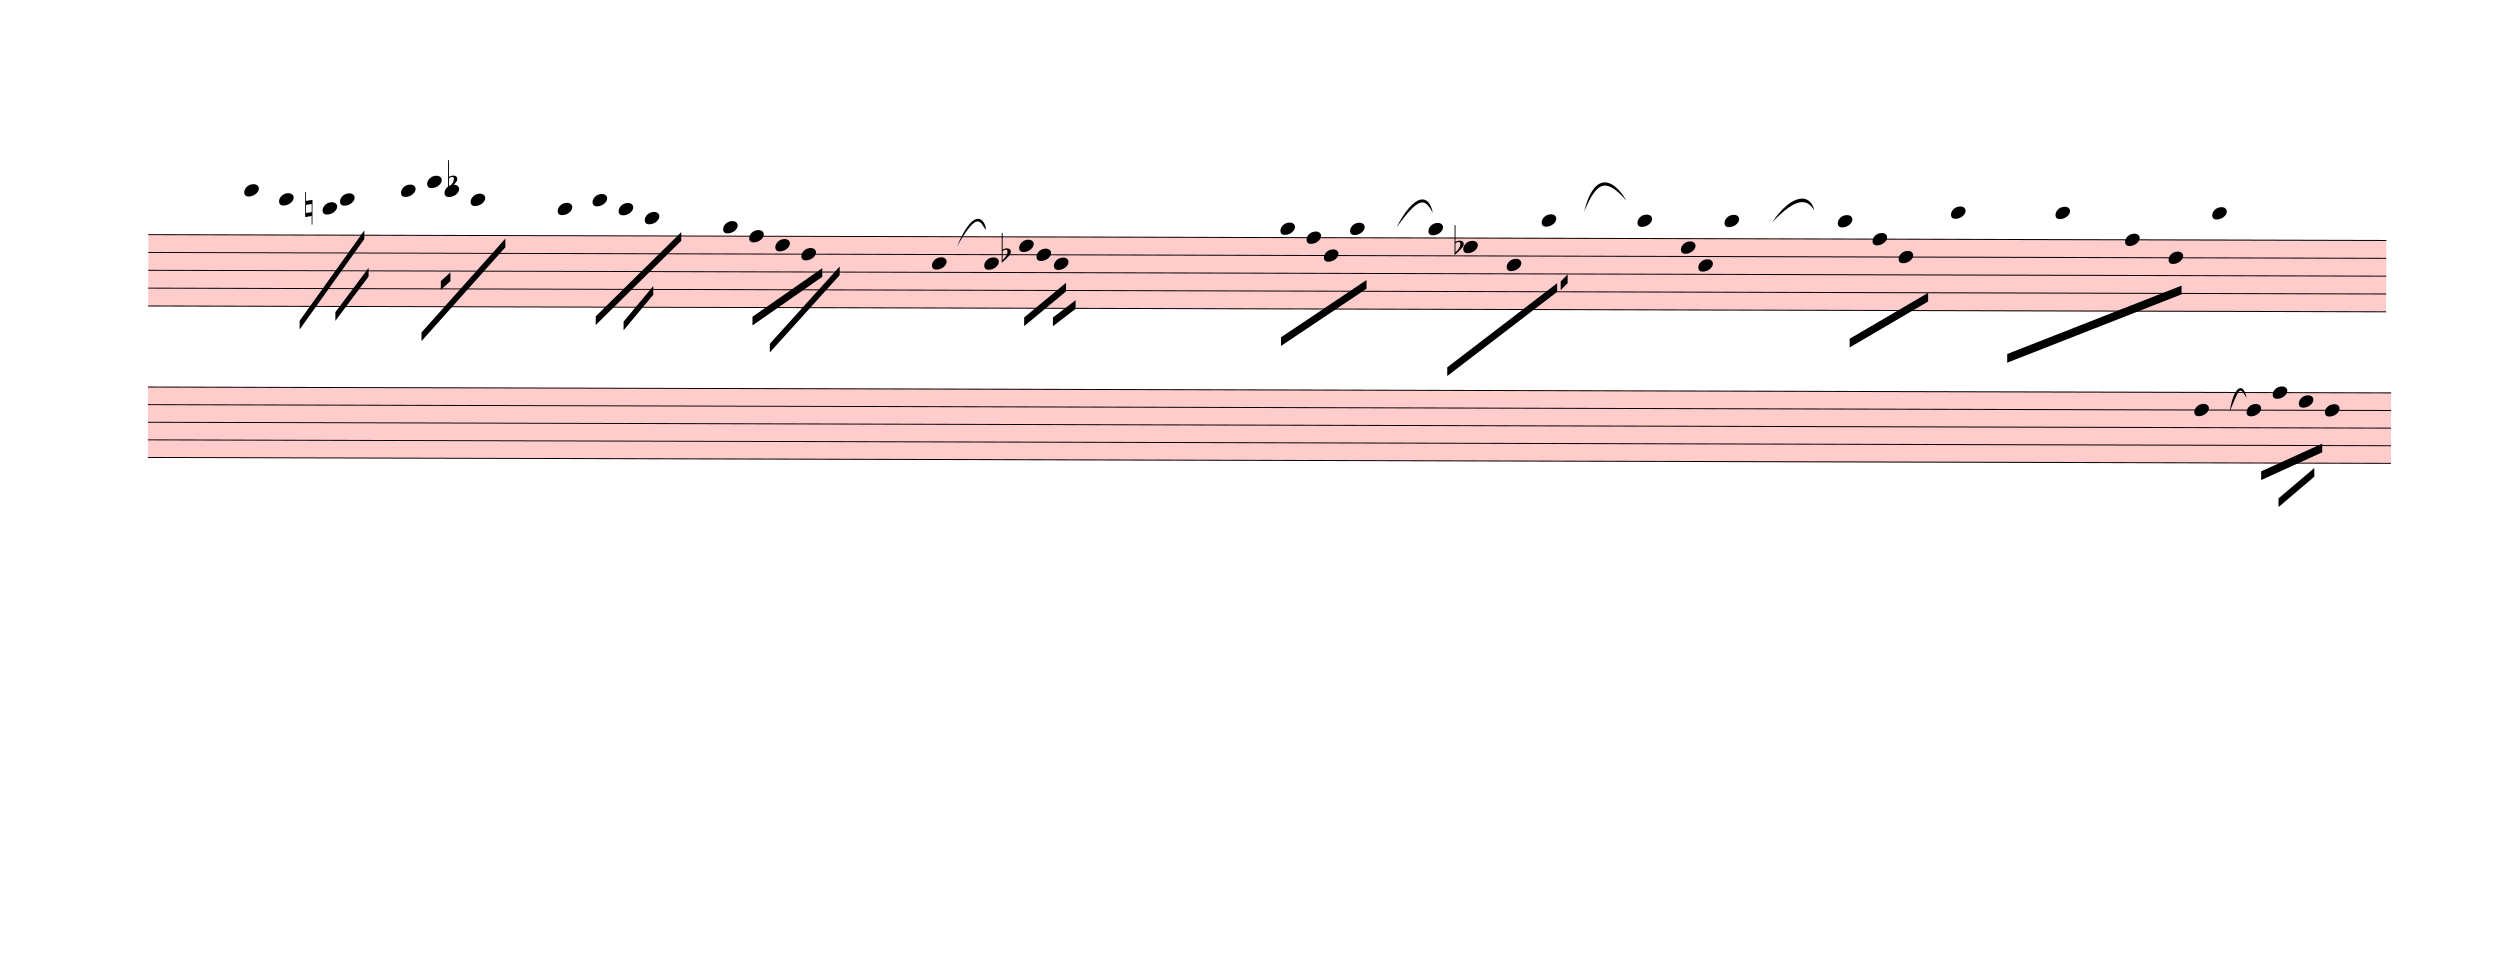
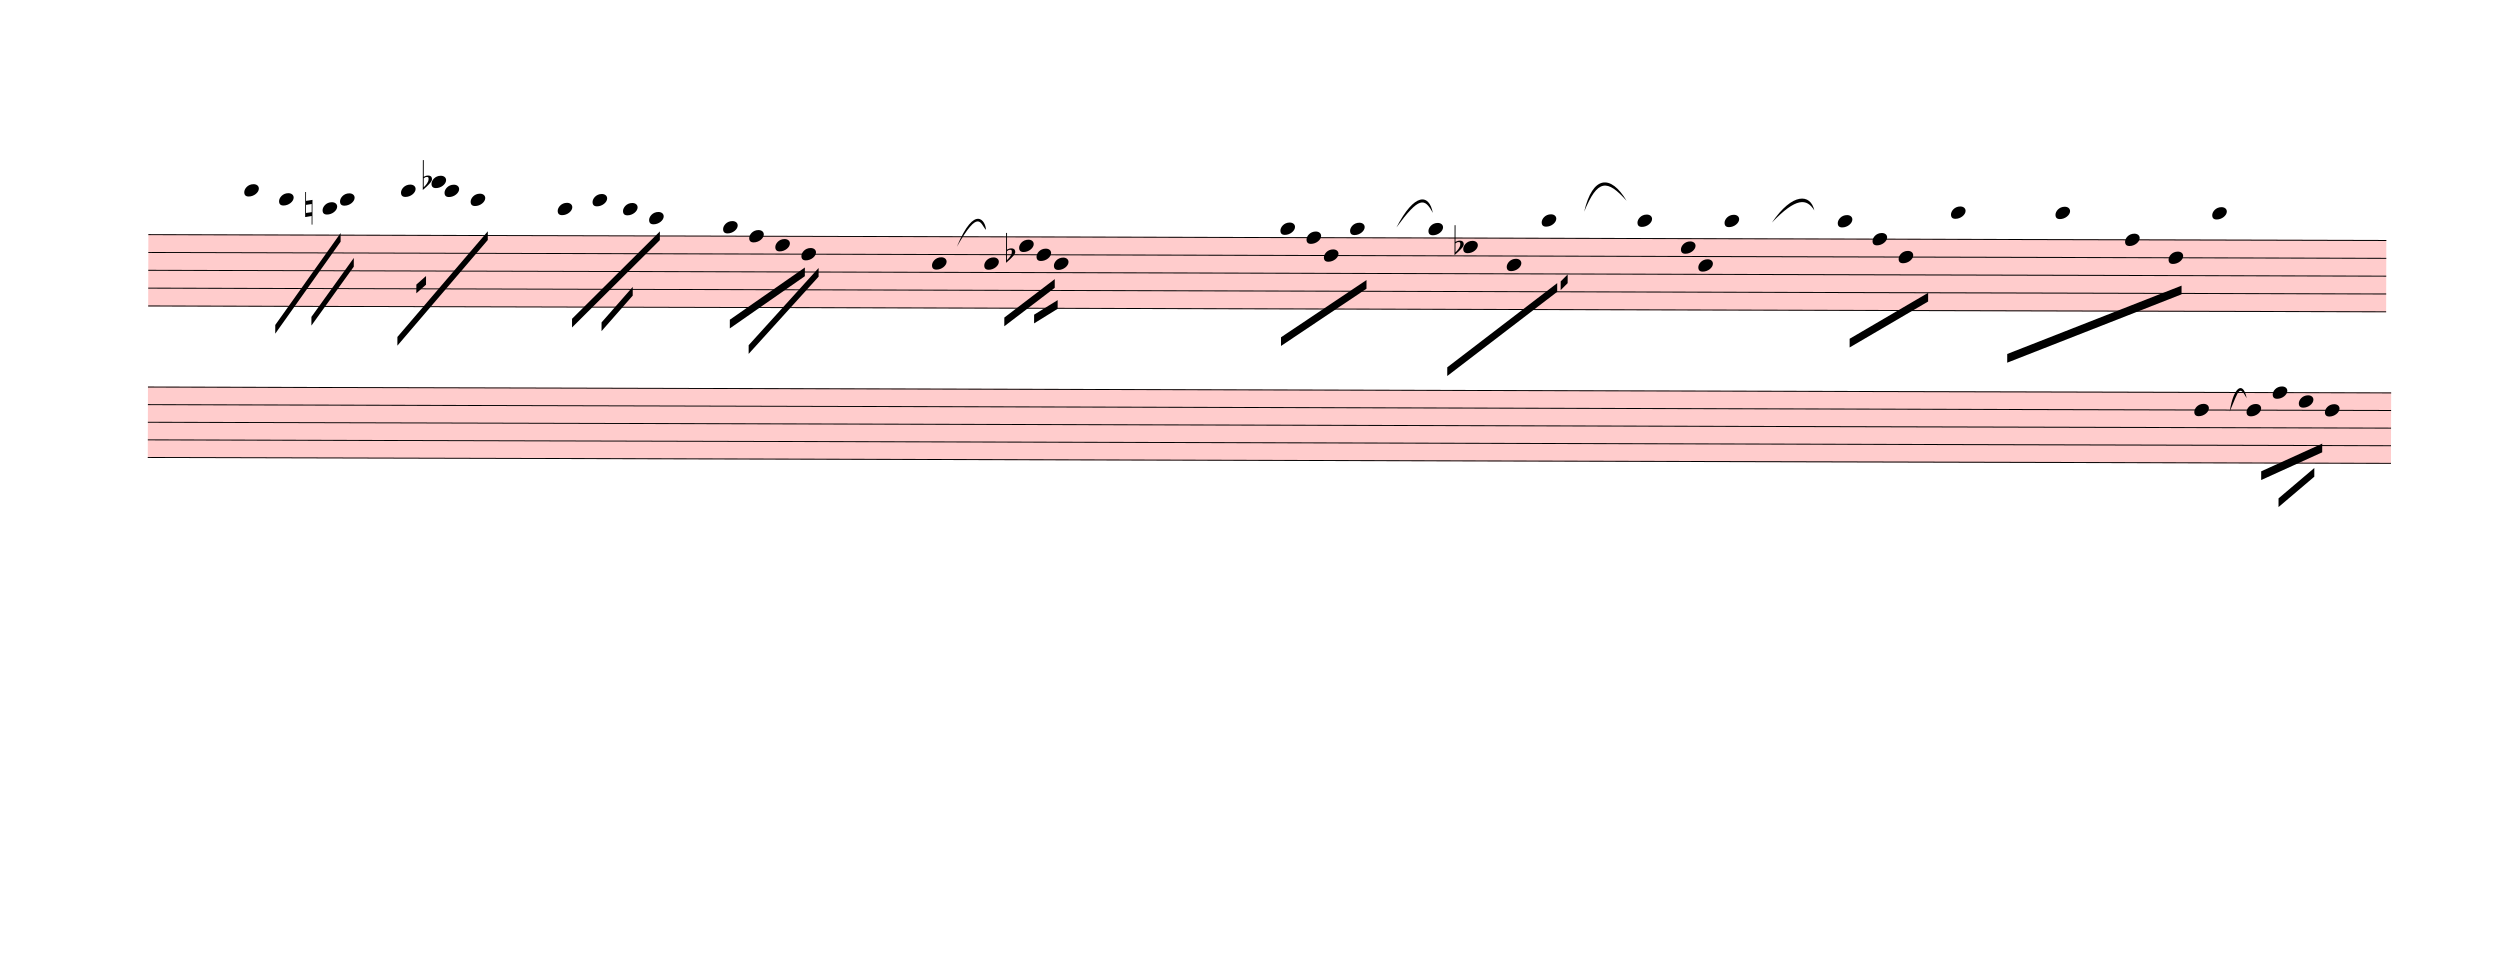
<svg xmlns="http://www.w3.org/2000/svg" viewBox="1215.9 -594.9 25838.1 9853.2" version="1.1" overflow="visible">
  <defs>
    <style type="text/css">
    /* .staff * {
      fill: #000;
      stroke: #000;
    }

    .deletionBack {
      fill: #00000033;
    } */
  </style>
    <symbol id="sym_notehead_quarter" viewBox="0 0 1000 1000" overflow="inherit">
      <path transform="scale(1,-1)" d="M0 -39c0 68 73 172 200 172c66 0 114 -37 114 -95c0 -84 -106 -171 -218 -171c-64 0 -96 30 -96 94z" />
    </symbol>
    <symbol id="sym_accid_n" viewBox="0 0 1000 1000" overflow="inherit">
      <path transform="scale(1,-1)" d="M0 -188v539h18v-191l139 22v-533h-17v186zM18 -100l122 17v176l-122 -19v-174z" />
    </symbol>
    <symbol id="sym_accid_f" viewBox="0 0 1000 1000" overflow="inherit">
      <path transform="scale(1,-1)" d="M20 110c32 16 54 27 93 27c26 0 35 -3 54 -13c13 -7 24 -20 27 -38l4 -25c0 -28 -16 -57 -45 -89c-23 -25 -39 -44 -65 -68l-88 -79v644h20v-359zM90 106c-32 0 -48 -10 -70 -29v-194c31 31 54 59 71 84c21 32 32 59 32 84c0 9 1 16 1 20c0 14 -3 21 -11 30l-8 3z" />
    </symbol>
  </defs>
  <g class="rastrums">
    <g class="rastrum" data-id="r3b9b38df-1b07-443b-8970-3a290af098d3" style="transform: rotate(0.15deg); transform-origin: 2754px 1818px;">
      <g class="rastrum bounding-box" data-id="bbox-r3b9b38df-1b07-443b-8970-3a290af098d3">
        <rect x="2754" y="1818" width="23130" height="747" fill="#ff000033" />
      </g>
      <path d="M2754 1823 L25884 1823" stroke-width="10" stroke="black" />
      <path d="M2754 2007.25 L25884 2007.25" stroke-width="10" stroke="black" />
      <path d="M2754 2191.5 L25884 2191.5" stroke-width="10" stroke="black" />
      <path d="M2754 2375.75 L25884 2375.75" stroke-width="10" stroke="black" />
      <path d="M2754 2560 L25884 2560" stroke-width="10" stroke="black" />
    </g>
    <g class="rastrum" data-id="r1d8a6831-df11-447a-9488-7bf557f9573d" style="transform: rotate(0.15deg); transform-origin: 2754px 3393px;">
      <g class="rastrum bounding-box" data-id="bbox-r1d8a6831-df11-447a-9488-7bf557f9573d">
        <rect x="2754" y="3393" width="23184" height="738" fill="#ff000033" />
      </g>
      <path d="M2754 3398 L25938 3398" stroke-width="10" stroke="black" />
      <path d="M2754 3580 L25938 3580" stroke-width="10" stroke="black" />
      <path d="M2754 3762 L25938 3762" stroke-width="10" stroke="black" />
      <path d="M2754 3944 L25938 3944" stroke-width="10" stroke="black" />
      <path d="M2754 4126 L25938 4126" stroke-width="10" stroke="black" />
    </g>
  </g>
  <g class="draft" data-label="1" data-id="dcd6da77b-187a-4180-a54b-df298fbc421a">
    <g class="system" data-id="scdf8b191-bbae-4954-8993-d3cf63118014">
      <g class="staff" data-n="1" data-rastrum="r3b9b38df-1b07-443b-8970-3a290af098d3" style="transform: rotate(0.15deg); transform-origin: 2754px 1818px;">
        <g class="note" data-id="daa1fdaf7-6821-4895-b58e-e6466c7ca183" data-stem.dir="down">
          <g class="notehead">
            <use href="#sym_notehead_quarter" height="480px" width="480px" x="3744" y="1362.375" />
          </g>
          <g class="ledgerLines above">
            <path d="M3705 1638.75 L3933 1638.75" stroke-width="18" />
            <path d="M3705 1454.5 L3933 1454.5" stroke-width="18" />
          </g>
          <g class="stem">
-             <path d="M3744 1362.375 L3744 2099.375" stroke-width="14" />
+             <path d="M3744 1362.375 L3744 1823" stroke-width="14" />
          </g>
        </g>
        <g class="note" data-id="d04f0e408-9380-47e1-bef4-9fce8b4d34f4" data-stem.dir="down">
          <g class="notehead">
            <use href="#sym_notehead_quarter" height="480px" width="480px" x="4104" y="1454.5" />
          </g>
          <g class="ledgerLines above">
            <path d="M4065 1638.75 L4293 1638.75" stroke-width="18" />
            <path d="M4065 1454.5 L4293 1454.5" stroke-width="18" />
          </g>
          <g class="stem">
-             <path d="M4104 1454.5 L4104 1915.125" stroke-width="14" />
+             <path d="M4104 1454.5 L4104 1730.875" stroke-width="14" />
          </g>
        </g>
        <g class="note" data-id="d514bbe1a-8982-421e-837e-ff520df4c37f" data-stem.dir="down">
          <g class="notehead">
            <use href="#sym_notehead_quarter" height="480px" width="480px" x="4554" y="1546.625" />
          </g>
          <g class="ledgerLines above">
            <path d="M4515 1638.75 L4743 1638.75" stroke-width="18" />
          </g>
          <g class="stem">
-             <path d="M4554 1546.625 L4554 2007.25" stroke-width="14" />
+             <path d="M4554 1546.625 L4554 1730.875" stroke-width="14" />
          </g>
        </g>
        <g class="note" data-id="d6f06743d-83aa-4a0f-b5f2-2c95227249b2" data-stem.dir="down">
          <g class="notehead">
            <use href="#sym_notehead_quarter" height="480px" width="480px" x="4734" y="1454.5" />
          </g>
          <g class="ledgerLines above">
            <path d="M4695 1638.75 L4923 1638.75" stroke-width="18" />
            <path d="M4695 1454.5 L4923 1454.5" stroke-width="18" />
          </g>
          <g class="stem">
-             <path d="M4734 1454.5 L4734 2191.5" stroke-width="14" />
+             <path d="M4734 1454.5 L4734 1915.125" stroke-width="14" />
          </g>
        </g>
        <g class="note" data-id="dd1841898-1a03-4df7-8add-0090425f0217" data-stem.dir="down">
          <g class="notehead">
            <use href="#sym_notehead_quarter" height="480px" width="480px" x="5364" y="1362.375" />
          </g>
          <g class="ledgerLines above">
            <path d="M5325 1638.75 L5553 1638.75" stroke-width="18" />
            <path d="M5325 1454.5 L5553 1454.5" stroke-width="18" />
          </g>
          <g class="stem">
-             <path d="M5364 1362.375 L5364 2191.5" stroke-width="14" />
+             <path d="M5364 1362.375 L5364 2007.25" stroke-width="14" />
          </g>
        </g>
        <g class="note" data-id="d19a24665-1325-4162-946e-f787ef7c5538" data-stem.dir="down">
          <g class="notehead">
-             <use href="#sym_notehead_quarter" height="480px" width="480px" x="5634" y="1270.25" />
-           </g>
-           <g class="ledgerLines above">
-             <path d="M5595 1638.75 L5823 1638.75" stroke-width="18" />
-             <path d="M5595 1454.5 L5823 1454.5" stroke-width="18" />
-             <path d="M5595 1270.25 L5823 1270.25" stroke-width="18" />
-           </g>
-           <g class="stem">
-             <path d="M5634 1270.25 L5634 2099.375" stroke-width="14" />
+             <use href="#sym_notehead_quarter" height="480px" width="480px" x="5679" y="1270.25" />
+           </g>
+           <g class="ledgerLines above">
+             <path d="M5640 1638.75 L5868 1638.75" stroke-width="18" />
+             <path d="M5640 1454.5 L5868 1454.5" stroke-width="18" />
+             <path d="M5640 1270.25 L5868 1270.25" stroke-width="18" />
+           </g>
+           <g class="stem">
+             <path d="M5679 1270.25 L5679 1915.125" stroke-width="14" />
          </g>
        </g>
        <g class="note" data-id="d687dd191-ce4b-4f81-af91-7df71afaa5d3" data-stem.dir="down">
          <g class="notehead">
            <use href="#sym_notehead_quarter" height="480px" width="480px" x="5814" y="1362.375" />
          </g>
          <g class="ledgerLines above">
            <path d="M5775 1638.75 L6003 1638.75" stroke-width="18" />
            <path d="M5775 1454.5 L6003 1454.5" stroke-width="18" />
          </g>
          <g class="stem">
-             <path d="M5814 1362.375 L5814 2283.625" stroke-width="14" />
+             <path d="M5814 1362.375 L5814 2007.25" stroke-width="14" />
          </g>
        </g>
        <g class="note" data-id="d6263bf08-d817-4991-8e75-83cf13082bd5" data-stem.dir="down">
          <g class="notehead">
            <use href="#sym_notehead_quarter" height="480px" width="480px" x="6084" y="1454.5" />
          </g>
          <g class="ledgerLines above">
            <path d="M6045 1638.75 L6273 1638.75" stroke-width="18" />
            <path d="M6045 1454.5 L6273 1454.5" stroke-width="18" />
          </g>
          <g class="stem">
-             <path d="M6084 1454.5 L6084 2099.375" stroke-width="14" />
+             <path d="M6084 1454.5 L6084 1823" stroke-width="14" />
          </g>
        </g>
        <g class="note" data-id="daae8082f-7f04-4076-b6e1-4815ec61f40d" data-stem.dir="down">
          <g class="notehead">
            <use href="#sym_notehead_quarter" height="480px" width="480px" x="6984" y="1546.625" />
          </g>
          <g class="ledgerLines above">
            <path d="M6945 1638.75 L7173 1638.75" stroke-width="18" />
          </g>
          <g class="stem">
-             <path d="M6984 1546.625 L6984 2467.875" stroke-width="14" />
+             <path d="M6984 1546.625 L6984 2191.5" stroke-width="14" />
          </g>
        </g>
        <g class="note" data-id="d787e47a7-2826-464b-b7db-f0c046de0897" data-stem.dir="down">
          <g class="notehead">
            <use href="#sym_notehead_quarter" height="480px" width="480px" x="7344" y="1454.5" />
          </g>
          <g class="ledgerLines above">
            <path d="M7305 1638.75 L7533 1638.75" stroke-width="18" />
            <path d="M7305 1454.5 L7533 1454.5" stroke-width="18" />
          </g>
          <g class="stem">
-             <path d="M7344 1454.5 L7344 2007.25" stroke-width="14" />
+             <path d="M7344 1454.5 L7344 1823" stroke-width="14" />
          </g>
        </g>
        <g class="note" data-id="d2f617bab-6d15-480d-9d97-b2bc8bd80660" data-stem.dir="down">
          <g class="notehead">
-             <use href="#sym_notehead_quarter" height="480px" width="480px" x="7614" y="1546.625" />
-           </g>
-           <g class="ledgerLines above">
-             <path d="M7575 1638.75 L7803 1638.75" stroke-width="18" />
-           </g>
-           <g class="stem">
-             <path d="M7614 1546.625 L7614 2283.625" stroke-width="14" />
+             <use href="#sym_notehead_quarter" height="480px" width="480px" x="7659" y="1546.625" />
+           </g>
+           <g class="ledgerLines above">
+             <path d="M7620 1638.75 L7848 1638.75" stroke-width="18" />
+           </g>
+           <g class="stem">
+             <path d="M7659 1546.625 L7659 2007.25" stroke-width="14" />
          </g>
        </g>
        <g class="note" data-id="d0b651c37-fea3-4f9b-95cb-2e5ce655e75a" data-stem.dir="down">
          <g class="notehead">
-             <use href="#sym_notehead_quarter" height="480px" width="480px" x="7884" y="1638.75" />
-           </g>
-           <g class="ledgerLines above">
-             <path d="M7845 1638.75 L8073 1638.75" stroke-width="18" />
-           </g>
-           <g class="stem">
-             <path d="M7884 1638.75 L7884 2191.5" stroke-width="14" />
+             <use href="#sym_notehead_quarter" height="480px" width="480px" x="7929" y="1638.75" />
+           </g>
+           <g class="ledgerLines above">
+             <path d="M7890 1638.75 L8118 1638.75" stroke-width="18" />
+           </g>
+           <g class="stem">
+             <path d="M7929 1638.75 L7929 1915.125" stroke-width="14" />
          </g>
        </g>
        <g class="note" data-id="d295df78a-81c8-4b1b-8107-16188f2f736a" data-stem.dir="down">
          <g class="notehead">
            <use href="#sym_notehead_quarter" height="480px" width="480px" x="8694" y="1730.875" />
          </g>
          <g class="ledgerLines above" />
          <g class="stem">
-             <path d="M8694 1730.875 L8694 2283.625" stroke-width="14" />
+             <path d="M8694 1730.875 L8694 2099.375" stroke-width="14" />
          </g>
        </g>
        <g class="note" data-id="d93235bdb-cecd-43e3-a2db-af89afc1ad26" data-stem.dir="down">
          <g class="notehead">
            <use href="#sym_notehead_quarter" height="480px" width="480px" x="8964" y="1823" />
          </g>
          <g class="stem">
-             <path d="M8964 1823 L8964 2375.75" stroke-width="14" />
+             <path d="M8964 1823 L8964 2099.375" stroke-width="14" />
          </g>
        </g>
        <g class="note" data-id="df3346b1b-dc55-4dd2-9f81-d4586dadebb0" data-stem.dir="down">
          <g class="notehead">
            <use href="#sym_notehead_quarter" height="480px" width="480px" x="9234" y="1915.125" />
          </g>
          <g class="stem">
-             <path d="M9234 1915.125 L9234 2375.75" stroke-width="14" />
+             <path d="M9234 1915.125 L9234 2099.375" stroke-width="14" />
          </g>
        </g>
        <g class="note" data-id="d4df462c4-2850-4391-9ddb-b3008fc93bee" data-stem.dir="down">
          <g class="notehead">
            <use href="#sym_notehead_quarter" height="480px" width="480px" x="9504" y="2007.25" />
          </g>
          <g class="stem">
-             <path d="M9504 2007.25 L9504 2652.125" stroke-width="14" />
+             <path d="M9504 2007.25 L9504 2375.75" stroke-width="14" />
          </g>
        </g>
        <g class="note" data-id="d69ac0dad-4281-4b9b-9391-43f5ee8f5cb6" data-stem.dir="down">
          <g class="notehead">
            <use href="#sym_notehead_quarter" height="480px" width="480px" x="10854" y="2099.375" />
          </g>
          <g class="stem">
-             <path d="M10854 2099.375 L10854 2652.125" stroke-width="14" />
+             <path d="M10854 2099.375 L10854 2375.75" stroke-width="14" />
          </g>
        </g>
        <g class="note" data-id="d3410c014-50d2-44f9-b2a4-7b6b9205b2f2" data-stem.dir="down">
          <g class="notehead">
            <use href="#sym_notehead_quarter" height="480px" width="480px" x="11394" y="2099.375" />
          </g>
          <g class="stem">
-             <path d="M11394 2099.375 L11394 2836.375" stroke-width="14" />
+             <path d="M11394 2099.375 L11394 2560" stroke-width="14" />
          </g>
        </g>
        <g class="note" data-id="dc0d1dcfe-559c-426e-a5e4-4439b6a515b8" data-stem.dir="down">
          <g class="notehead">
            <use href="#sym_notehead_quarter" height="480px" width="480px" x="11754" y="1915.125" />
          </g>
          <g class="stem">
-             <path d="M11754 1915.125 L11754 2467.875" stroke-width="14" />
+             <path d="M11754 1915.125 L11754 2191.5" stroke-width="14" />
          </g>
        </g>
        <g class="note" data-id="dada99669-f729-4037-a8a9-a4f6808300a5" data-stem.dir="down">
          <g class="notehead">
            <use href="#sym_notehead_quarter" height="480px" width="480px" x="11934" y="2007.25" />
          </g>
          <g class="stem">
-             <path d="M11934 2007.25 L11934 2467.875" stroke-width="14" />
+             <path d="M11934 2007.25 L11934 2191.5" stroke-width="14" />
          </g>
        </g>
        <g class="note" data-id="d43ba7366-249f-4802-b68a-a8421b140381" data-stem.dir="down">
          <g class="notehead">
            <use href="#sym_notehead_quarter" height="480px" width="480px" x="12114" y="2099.375" />
          </g>
          <g class="stem">
-             <path d="M12114 2099.375 L12114 2652.125" stroke-width="14" />
+             <path d="M12114 2099.375 L12114 2375.75" stroke-width="14" />
          </g>
        </g>
        <g class="note" data-id="d2826ed34-2ccf-480f-835b-3613e7dbcdd1" data-stem.dir="down">
          <g class="notehead">
            <use href="#sym_notehead_quarter" height="480px" width="480px" x="14454" y="1730.875" />
          </g>
          <g class="ledgerLines above" />
          <g class="stem">
            <path d="M14454 1730.875 L14454 2560" stroke-width="14" />
          </g>
        </g>
        <g class="note" data-id="dae44c763-01ea-48cd-b72d-c757c7998b68" data-stem.dir="down">
          <g class="notehead">
            <use href="#sym_notehead_quarter" height="480px" width="480px" x="14724" y="1823" />
          </g>
          <g class="stem">
            <path d="M14724 1823 L14724 2375.75" stroke-width="14" />
          </g>
        </g>
        <g class="note" data-id="da4a756a2-51d9-4ceb-a599-576f78ce8a3d" data-stem.dir="down">
          <g class="notehead">
            <use href="#sym_notehead_quarter" height="480px" width="480px" x="14904" y="2007.25" />
          </g>
          <g class="stem">
            <path d="M14904 2007.25 L14904 2467.875" stroke-width="14" />
          </g>
        </g>
        <g class="note" data-id="d7f7b4cdf-ebf9-41f1-a6a5-25da65fbc358" data-stem.dir="down">
          <g class="notehead">
            <use href="#sym_notehead_quarter" height="480px" width="480px" x="15174" y="1730.875" />
          </g>
          <g class="ledgerLines above" />
          <g class="stem">
            <path d="M15174 1730.875 L15174 2375.75" stroke-width="14" />
          </g>
        </g>
        <g class="note" data-id="dc8afa76e-b5bb-4f92-a4cc-1289ae15710d" data-stem.dir="down">
          <g class="notehead">
            <use href="#sym_notehead_quarter" height="480px" width="480px" x="15984" y="1730.875" />
          </g>
          <g class="ledgerLines above" />
          <g class="stem">
            <path d="M15984 1730.875 L15984 2744.25" stroke-width="14" />
          </g>
        </g>
        <g class="note" data-id="d00e1072f-9be9-49fc-9ff1-d339650d8f0d" data-stem.dir="down">
          <g class="notehead">
            <use href="#sym_notehead_quarter" height="480px" width="480px" x="16344" y="1915.125" />
          </g>
          <g class="stem">
            <path d="M16344 1915.125 L16344 2836.375" stroke-width="14" />
          </g>
        </g>
        <g class="note" data-id="de58e5731-8981-4217-9ac1-bace0b9eb987" data-stem.dir="down">
          <g class="notehead">
            <use href="#sym_notehead_quarter" height="480px" width="480px" x="16794" y="2099.375" />
          </g>
          <g class="stem">
            <path d="M16794 2099.375 L16794 2652.125" stroke-width="14" />
          </g>
        </g>
        <g class="note" data-id="d7e2687ad-3a0f-470e-bc96-bba3d6f27536" data-stem.dir="down">
          <g class="notehead">
            <use href="#sym_notehead_quarter" height="480px" width="480px" x="17154" y="1638.75" />
          </g>
          <g class="ledgerLines above">
            <path d="M17115 1638.75 L17343 1638.75" stroke-width="18" />
          </g>
          <g class="stem">
            <path d="M17154 1638.75 L17154 2652.125" stroke-width="14" />
          </g>
        </g>
        <g class="note" data-id="df1aeec58-a849-4495-858f-86c1cabfaae0" data-stem.dir="down">
          <g class="notehead">
            <use href="#sym_notehead_quarter" height="480px" width="480px" x="18144" y="1638.75" />
          </g>
          <g class="ledgerLines above">
            <path d="M18105 1638.75 L18333 1638.75" stroke-width="18" />
          </g>
          <g class="stem">
            <path d="M18144 1638.75 L18144 2560" stroke-width="14" />
          </g>
        </g>
        <g class="note" data-id="d4c4224d9-0211-4842-ac63-680a5d75fd18" data-stem.dir="down">
          <g class="notehead">
            <use href="#sym_notehead_quarter" height="480px" width="480px" x="18594" y="1915.125" />
          </g>
          <g class="stem">
            <path d="M18594 1915.125 L18594 2652.125" stroke-width="14" />
          </g>
        </g>
        <g class="note" data-id="d4bbce043-6702-4d8a-8d31-a77a55915653" data-stem.dir="down">
          <g class="notehead">
            <use href="#sym_notehead_quarter" height="480px" width="480px" x="18774" y="2099.375" />
          </g>
          <g class="stem">
            <path d="M18774 2099.375 L18774 2560" stroke-width="14" />
          </g>
        </g>
        <g class="note" data-id="dea48ec73-5a48-4606-86a0-8b5efaeb7078" data-stem.dir="down">
          <g class="notehead">
            <use href="#sym_notehead_quarter" height="480px" width="480px" x="19044" y="1638.75" />
          </g>
          <g class="ledgerLines above">
            <path d="M19005 1638.75 L19233 1638.75" stroke-width="18" />
          </g>
          <g class="stem">
            <path d="M19044 1638.75 L19044 2283.625" stroke-width="14" />
          </g>
        </g>
        <g class="note" data-id="d314779b7-2877-45f6-9640-1ff6bf6c2dd7" data-stem.dir="down">
          <g class="notehead">
            <use href="#sym_notehead_quarter" height="480px" width="480px" x="20214" y="1638.75" />
          </g>
          <g class="ledgerLines above">
            <path d="M20175 1638.75 L20403 1638.75" stroke-width="18" />
          </g>
          <g class="stem">
            <path d="M20214 1638.75 L20214 2099.375" stroke-width="14" />
          </g>
        </g>
        <g class="note" data-id="ddb397b5c-1ea3-4b64-9b60-8539fe770ac5" data-stem.dir="down">
          <g class="notehead">
            <use href="#sym_notehead_quarter" height="480px" width="480px" x="20574" y="1823" />
          </g>
          <g class="stem">
            <path d="M20574 1823 L20574 2467.875" stroke-width="14" />
          </g>
        </g>
        <g class="note" data-id="d713c9074-3b99-4f38-afe3-a283c76923ed" data-stem.dir="down">
          <g class="notehead">
            <use href="#sym_notehead_quarter" height="480px" width="480px" x="20844" y="2007.25" />
          </g>
          <g class="stem">
            <path d="M20844 2007.25 L20844 2467.875" stroke-width="14" />
          </g>
        </g>
        <g class="note" data-id="d794f4100-36cc-4ef0-a854-53b281d9c539" data-stem.dir="down">
          <g class="notehead">
            <use href="#sym_notehead_quarter" height="480px" width="480px" x="21384" y="1546.625" />
          </g>
          <g class="ledgerLines above">
            <path d="M21345 1638.75 L21573 1638.75" stroke-width="18" />
          </g>
          <g class="stem">
            <path d="M21384 1546.625 L21384 2652.125" stroke-width="14" />
          </g>
        </g>
        <g class="note" data-id="de5eeb6bc-2908-4387-81fd-0d2f41278db6" data-stem.dir="down">
          <g class="notehead">
            <use href="#sym_notehead_quarter" height="480px" width="480px" x="22464" y="1546.625" />
          </g>
          <g class="ledgerLines above">
            <path d="M22425 1638.75 L22653 1638.75" stroke-width="18" />
          </g>
          <g class="stem">
            <path d="M22464 1546.625 L22464 2467.875" stroke-width="14" />
          </g>
        </g>
        <g class="note" data-id="d524dda75-cd86-4214-8606-8ff5c5e90807" data-stem.dir="down">
          <g class="notehead">
            <use href="#sym_notehead_quarter" height="480px" width="480px" x="23184" y="1823" />
          </g>
          <g class="stem">
            <path d="M23184 1823 L23184 2560" stroke-width="14" />
          </g>
        </g>
        <g class="note" data-id="dcd2b3547-bb2d-4826-88eb-8729f067604a" data-stem.dir="down">
          <g class="notehead">
            <use href="#sym_notehead_quarter" height="480px" width="480px" x="23634" y="2007.25" />
          </g>
          <g class="stem">
            <path d="M23634 2007.25 L23634 2467.875" stroke-width="14" />
          </g>
        </g>
        <g class="note" data-id="deeae1eb5-44ec-42c6-a100-00c392e32d4c" data-stem.dir="down">
          <g class="notehead">
            <use href="#sym_notehead_quarter" height="480px" width="480px" x="24084" y="1546.625" />
          </g>
          <g class="ledgerLines above">
            <path d="M24045 1638.75 L24273 1638.75" stroke-width="18" />
          </g>
          <g class="stem">
            <path d="M24084 1546.625 L24084 2744.25" stroke-width="14" />
          </g>
        </g>
        <g class="accid" data-id="d25df8114-d3b5-4ab3-aebf-ffb4fd21c33e">
          <use href="#sym_accid_n" height="480px" width="480px" x="4374" y="1546.625" />
        </g>
        <g class="accid" data-id="d5391fff9-0324-4abf-83d3-ff83fef54866">
-           <use href="#sym_accid_f" height="480px" width="480px" x="5850" y="1270.25" />
+           <use href="#sym_accid_f" height="480px" width="480px" x="5589" y="1270.25" />
        </g>
        <g class="accid" data-id="db1a5f6df-4d74-43bd-9a4f-02b218e2d3e3">
-           <use href="#sym_accid_f" height="480px" width="480px" x="11574" y="2007.25" />
+           <use href="#sym_accid_f" height="480px" width="480px" x="11619" y="2007.25" />
        </g>
        <g class="accid" data-id="d8a03f246-5b6f-49ad-a563-fb1798cc9cca">
          <use href="#sym_accid_f" height="480px" width="480px" x="16254" y="1915.125" />
        </g>
      </g>
      <g class="staff" data-n="2" data-rastrum="r1d8a6831-df11-447a-9488-7bf557f9573d" style="transform: rotate(0.15deg); transform-origin: 2754px 3393px;">
        <g class="note" data-id="dc79b1853-beeb-4920-a0c7-62b04ab9b300" data-stem.dir="down">
          <g class="notehead">
            <use href="#sym_notehead_quarter" height="480px" width="480px" x="23904" y="3580" />
          </g>
          <g class="stem">
            <path d="M23904 3580 L23904 4399" stroke-width="14" />
          </g>
        </g>
        <g class="note" data-id="d14451663-c7b1-488b-8b25-09e57e03a092" data-stem.dir="down">
          <g class="notehead">
            <use href="#sym_notehead_quarter" height="480px" width="480px" x="24444" y="3580" />
          </g>
          <g class="stem">
            <path d="M24444 3580 L24444 4126" stroke-width="14" />
          </g>
        </g>
        <g class="note" data-id="d7b115c76-61b9-4974-ab36-2a19f7b6179a" data-stem.dir="down">
          <g class="notehead">
            <use href="#sym_notehead_quarter" height="480px" width="480px" x="24714" y="3398" />
          </g>
          <g class="stem">
            <path d="M24714 3398 L24714 3944" stroke-width="14" />
          </g>
        </g>
        <g class="note" data-id="d8f626add-bd56-49b8-84b1-5a0b3284ecf6" data-stem.dir="down">
          <g class="notehead">
            <use href="#sym_notehead_quarter" height="480px" width="480px" x="24984" y="3489" />
          </g>
          <g class="stem">
            <path d="M24984 3489 L24984 4126" stroke-width="14" />
          </g>
        </g>
        <g class="note" data-id="d050a0d57-448f-4950-97c3-0786c83a1e74" data-stem.dir="down">
          <g class="notehead">
            <use href="#sym_notehead_quarter" height="480px" width="480px" x="25254" y="3580" />
          </g>
          <g class="stem">
            <path d="M25254 3580 L25254 4399" stroke-width="14" />
          </g>
        </g>
      </g>
      <g class="barLine" data-id="d4949a3e1-a329-4002-b49f-b5b3b74e32d0">
-         <path d="M6551.1 1695.6 L6484.5 4572" stroke-width="27" />
+         <path d="M6551.1 1695.6 L6445.8 4579.2" stroke-width="27" />
      </g>
      <g class="barLine" data-id="dee61aa10-f764-40ef-b7cc-689f902b1133">
        <path d="M10032.3 1751.4 L9702 5211" stroke-width="27" />
      </g>
      <g class="barLine" data-id="da3a19109-9fd1-4ffe-8b12-e4907628674a">
-         <path d="M13166.1 1744.2 L13103.1 4932.9" stroke-width="27" />
+         <path d="M13166.1 1744.2 L13099.5 4961.7" stroke-width="27" />
      </g>
      <g class="barLine" data-id="d8d92be82-2536-4957-b825-fe5229c1838a">
        <path d="M15649.2 1973.7 L15296.4 4683.6" stroke-width="27" />
      </g>
      <g class="barLine" data-id="d1544befb-a060-40c3-984f-658399e442b5">
        <path d="M17786.7 1719.9 L17522.1 4782.6" stroke-width="27" />
      </g>
      <g class="barLine" data-id="d3c26790d-820e-4b0f-ac74-7cdb9324ab25">
        <path d="M19762.2 1665 L19629.9 2898.9" stroke-width="27" />
      </g>
      <g class="barLine" data-id="dc928da25-23e6-4893-be4c-31611f33d793">
        <path d="M3015.9 4745.7 L3078.9 7458.3" stroke-width="27" />
      </g>
      <g class="beam" data-id="b66176f49-ac22-4b9a-9b19-39577413db83" style="transform: rotate(0.15deg); transform-origin: 2754px 1818px;">
-         <polygon points="4320,2709 4986,1773 4986,1863 4320,2799" stroke-opacity="1" fill-opacity="1" />
+         <polygon points="4068,2753.1 4741.2,1800.9 4741.2,1890.9 4068,2843.1" stroke-opacity="1" fill-opacity="1" />
      </g>
      <g class="beam" data-id="b91ff200d-8481-492a-bdc8-922234aef6ff" style="transform: rotate(0.15deg); transform-origin: 2754px 1818px;">
-         <polygon points="4689,2619 5031,2160 5031,2250 4689,2709" stroke-opacity="1" fill-opacity="1" />
+         <polygon points="4441.5,2668.5 4878,2058.3 4878,2148.3 4441.5,2758.5" stroke-opacity="1" fill-opacity="1" />
      </g>
      <g class="beam" data-id="bbd18870c-0a8c-4bc1-8f51-86e562b9d1bc" style="transform: rotate(0.15deg); transform-origin: 2754px 1818px;">
-         <polygon points="5580,2826 6444,1854 6444,1944 5580,2916" stroke-opacity="1" fill-opacity="1" />
+         <polygon points="5330.7,2873.7 6262.2,1779.3 6262.2,1869.3 5330.7,2963.7" stroke-opacity="1" fill-opacity="1" />
      </g>
      <g class="beam" data-id="b133af3c2-1a90-4306-9dba-8299307fb850" style="transform: rotate(0.15deg); transform-origin: 2754px 1818px;">
-         <polygon points="5778,2295 5877,2205 5877,2295 5778,2385" stroke-opacity="1" fill-opacity="1" />
+         <polygon points="5525.1,2331.9 5625,2242.8 5625,2332.8 5525.1,2421.9" stroke-opacity="1" fill-opacity="1" />
      </g>
      <g class="beam" data-id="b64762009-fe54-47f7-a9ed-893f10f0faca" style="transform: rotate(0.15deg); transform-origin: 2754px 1818px;">
-         <polygon points="9000,2655 9720,2151 9720,2241 9000,2745" stroke-opacity="1" fill-opacity="1" />
+         <polygon points="8766,2686.5 9540,2144.7 9540,2234.7 8766,2776.5" stroke-opacity="1" fill-opacity="1" />
      </g>
      <g class="beam" data-id="bc020ae2b-c71a-462a-96d3-b37bbe74fe2a" style="transform: rotate(0.15deg); transform-origin: 2754px 1818px;">
-         <polygon points="9180,2934 9900,2133 9900,2223 9180,3024" stroke-opacity="1" fill-opacity="1" />
+         <polygon points="8961.3,2949.3 9682.2,2149.2 9682.2,2239.2 8961.3,3039.3" stroke-opacity="1" fill-opacity="1" />
      </g>
      <g class="beam" data-id="b450c55c9-2d24-49cb-83e7-dec3a89a2f43" style="transform: rotate(0.15deg); transform-origin: 2754px 1818px;">
-         <polygon points="11808,2655 12240,2295 12240,2385 11808,2745" stroke-opacity="1" fill-opacity="1" />
+         <polygon points="11602.8,2656.8 12123,2258.1 12123,2348.1 11602.8,2746.8" stroke-opacity="1" fill-opacity="1" />
      </g>
      <g class="beam" data-id="bf79f356d-eff7-4c1f-a6f9-95e5057c3e56" style="transform: rotate(0.15deg); transform-origin: 2754px 1818px;">
-         <polygon points="12105,2655 12339,2475 12339,2565 12105,2745" stroke-opacity="1" fill-opacity="1" />
+         <polygon points="11910.6,2626.2 12153.6,2475 12153.6,2565 11910.6,2716.2" stroke-opacity="1" fill-opacity="1" />
      </g>
      <g class="beam" data-id="bd1473ee5-6dff-4162-a72e-827e81727820" style="transform: rotate(0.15deg); transform-origin: 2754px 1818px;">
        <polygon points="14463,2853 15345,2259 15345,2349 14463,2943" stroke-opacity="1" fill-opacity="1" />
      </g>
      <g class="beam" data-id="b84bb3f73-15c3-43ae-a649-c27b07b49974" style="transform: rotate(0.15deg); transform-origin: 2754px 1818px;">
        <polygon points="16182,3159 17316,2286 17316,2376 16182,3249" stroke-opacity="1" fill-opacity="1" />
      </g>
      <g class="beam" data-id="bd40f24f4-28fc-407e-aa5b-d6f43ccda45c" style="transform: rotate(0.15deg); transform-origin: 2754px 1818px;">
        <polygon points="17352,2268 17424,2196 17424,2286 17352,2358" stroke-opacity="1" fill-opacity="1" />
      </g>
      <g class="beam" data-id="b9a79d500-ba3c-4064-b959-0fd29d3d34d1" style="transform: rotate(0.15deg); transform-origin: 2754px 1818px;">
        <polygon points="20340,2853 21150,2376 21150,2466 20340,2943" stroke-opacity="1" fill-opacity="1" />
      </g>
      <g class="beam" data-id="b2017baa6-27bd-4862-b66e-7fc156b248f4" style="transform: rotate(0.15deg); transform-origin: 2754px 1818px;">
        <polygon points="21969,3006 23769,2295 23769,2385 21969,3096" stroke-opacity="1" fill-opacity="1" />
      </g>
      <g class="beam" data-id="b74144398-b41c-413a-84f2-dabe52f97f7c" style="transform: rotate(0.15deg); transform-origin: 2754px 3393px;">
        <polygon points="24597,4212 25227,3924 25227,4014 24597,4302" stroke-opacity="1" fill-opacity="1" />
      </g>
      <g class="beam" data-id="b75a321c1-843b-4596-a51f-c723b7f73c1a" style="transform: rotate(0.15deg); transform-origin: 2754px 3393px;">
        <polygon points="24777,4491 25146,4176 25146,4266 24777,4581" stroke-opacity="1" fill-opacity="1" />
      </g>
      <g class="beam" data-id="be6b20567-29a9-4362-bfed-27c5226bf570" style="transform: rotate(0.15deg); transform-origin: 2754px 1818px;">
-         <polygon points="7380,2655 8262,1782 8262,1872 7380,2745" stroke-opacity="1" fill-opacity="1" />
+         <polygon points="7135.2,2681.1 8040.6,1775.7 8040.6,1865.7 7135.2,2771.1" stroke-opacity="1" fill-opacity="1" />
      </g>
      <g class="beam" data-id="b77fd3005-4095-438b-bd66-9fc7b6eb5257" style="transform: rotate(0.15deg); transform-origin: 2754px 1818px;">
-         <polygon points="7668,2709 7974,2340 7974,2430 7668,2799" stroke-opacity="1" fill-opacity="1" />
+         <polygon points="7440.3,2718 7761.6,2349.9 7761.6,2439.9 7440.3,2808" stroke-opacity="1" fill-opacity="1" />
      </g>
      <g class="curve" data-id="de4dae37d-4585-4d98-bbe3-189bec660ed8" data-class="curve">
        <path d="M11105.10,1955.70 C11292.30,1505.70 11405.70,1692.90 11405.70,1781.10 C11347.45,1716.89 11333.77,1553.13 11105.10,1955.70" stroke-width="9" stroke-linecap="round" stroke-linejoin="round" />
      </g>
      <g class="curve" data-id="dfb42cef5-b476-4ff8-bec7-5f24687b25cf" data-class="curve">
        <path d="M15648.30,1755.90 C15836.40,1393.20 15986.70,1404.90 16024.50,1605.60 C15939.54,1446.67 15881.75,1436.93 15648.30,1755.90" stroke-width="9" stroke-linecap="round" stroke-linejoin="round" />
      </g>
      <g class="curve" data-id="d0096ff52-242b-4f56-9a6e-ecfca03f7166" data-class="curve">
        <path d="M17588.70,1593.00 C17676.00,1217.70 17864.10,1205.10 18027.00,1480.50 C17826.34,1255.53 17727.37,1254.17 17588.70,1593.00" stroke-width="9" stroke-linecap="round" stroke-linejoin="round" />
      </g>
      <g class="curve" data-id="d0b2adeea-9004-41a3-b4ef-e16b9ec036df" data-class="curve">
        <path d="M19529.10,1705.50 C19741.50,1393.20 19929.60,1404.90 19967.40,1580.40 C19889.40,1453.41 19779.32,1443.59 19529.10,1705.50" stroke-width="9" stroke-linecap="round" stroke-linejoin="round" />
      </g>
      <g class="curve" data-id="d18027447-be3e-4acf-a672-31cfbcef9378" data-class="curve">
        <path d="M24260.40,3658.50 C24298.20,3408.30 24398.10,3332.70 24435.90,3520.80 C24358.24,3381.49 24356.23,3432.83 24260.40,3658.50" stroke-width="9" stroke-linecap="round" stroke-linejoin="round" />
      </g>
    </g>
    <g class="deletions" />
  </g>
</svg>
